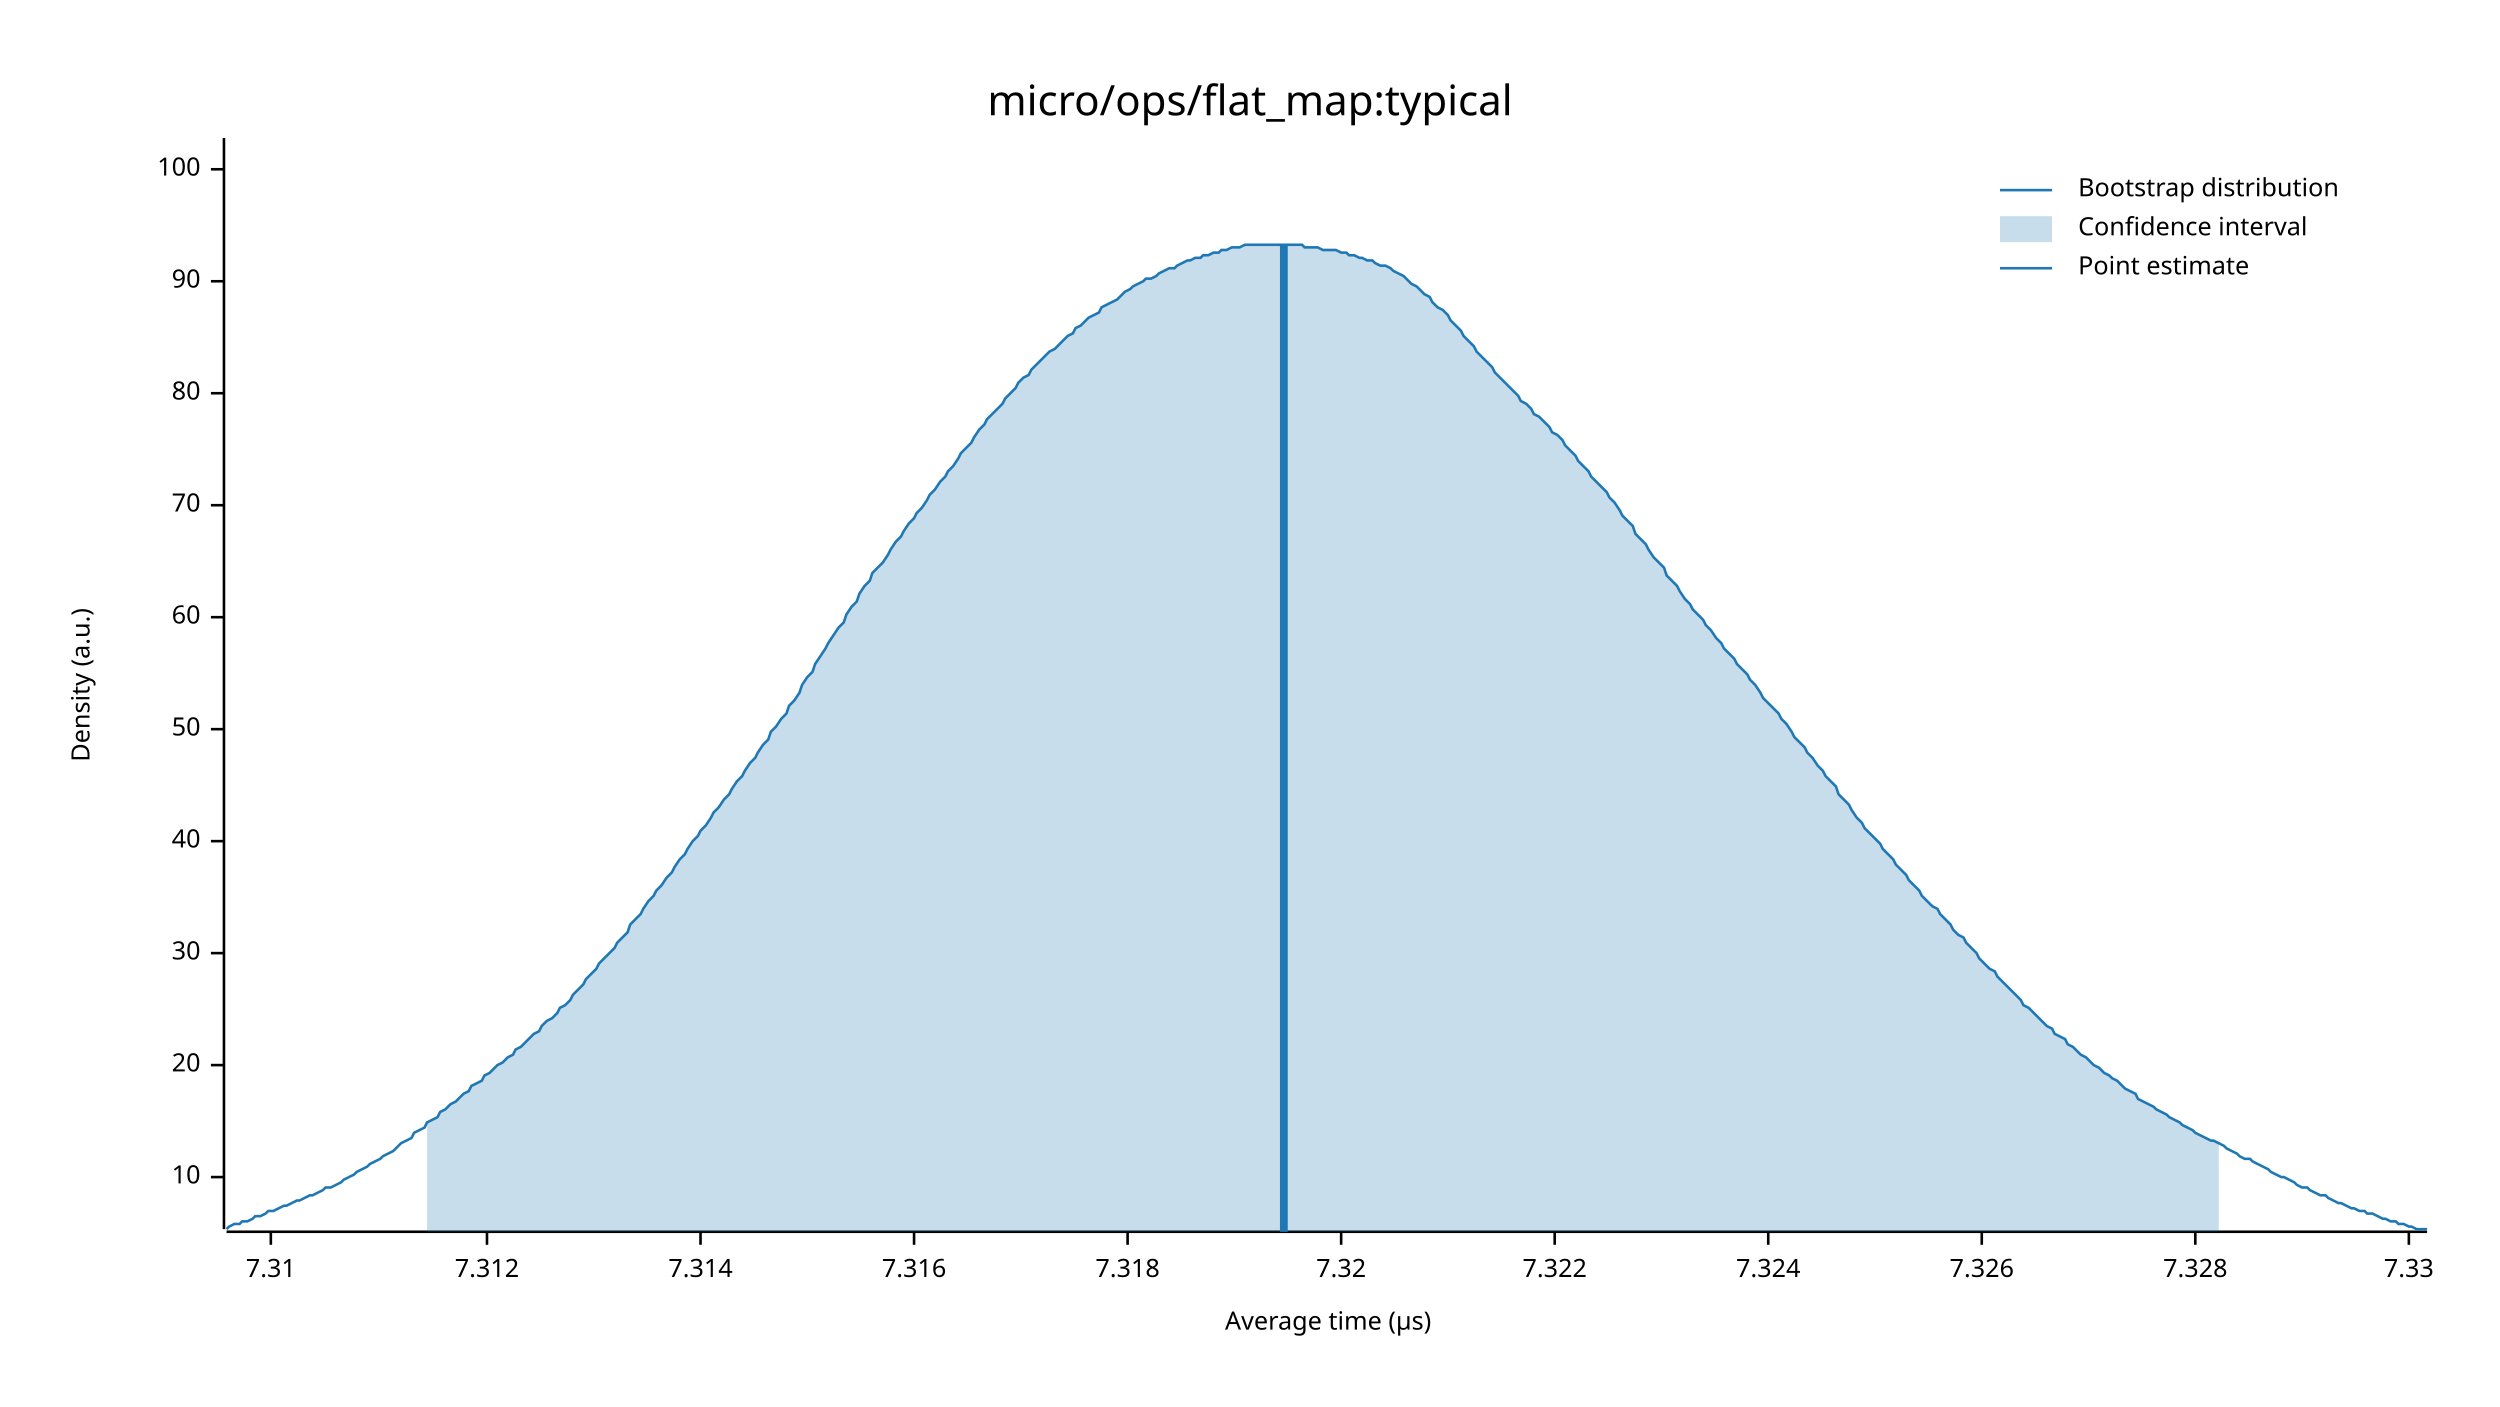
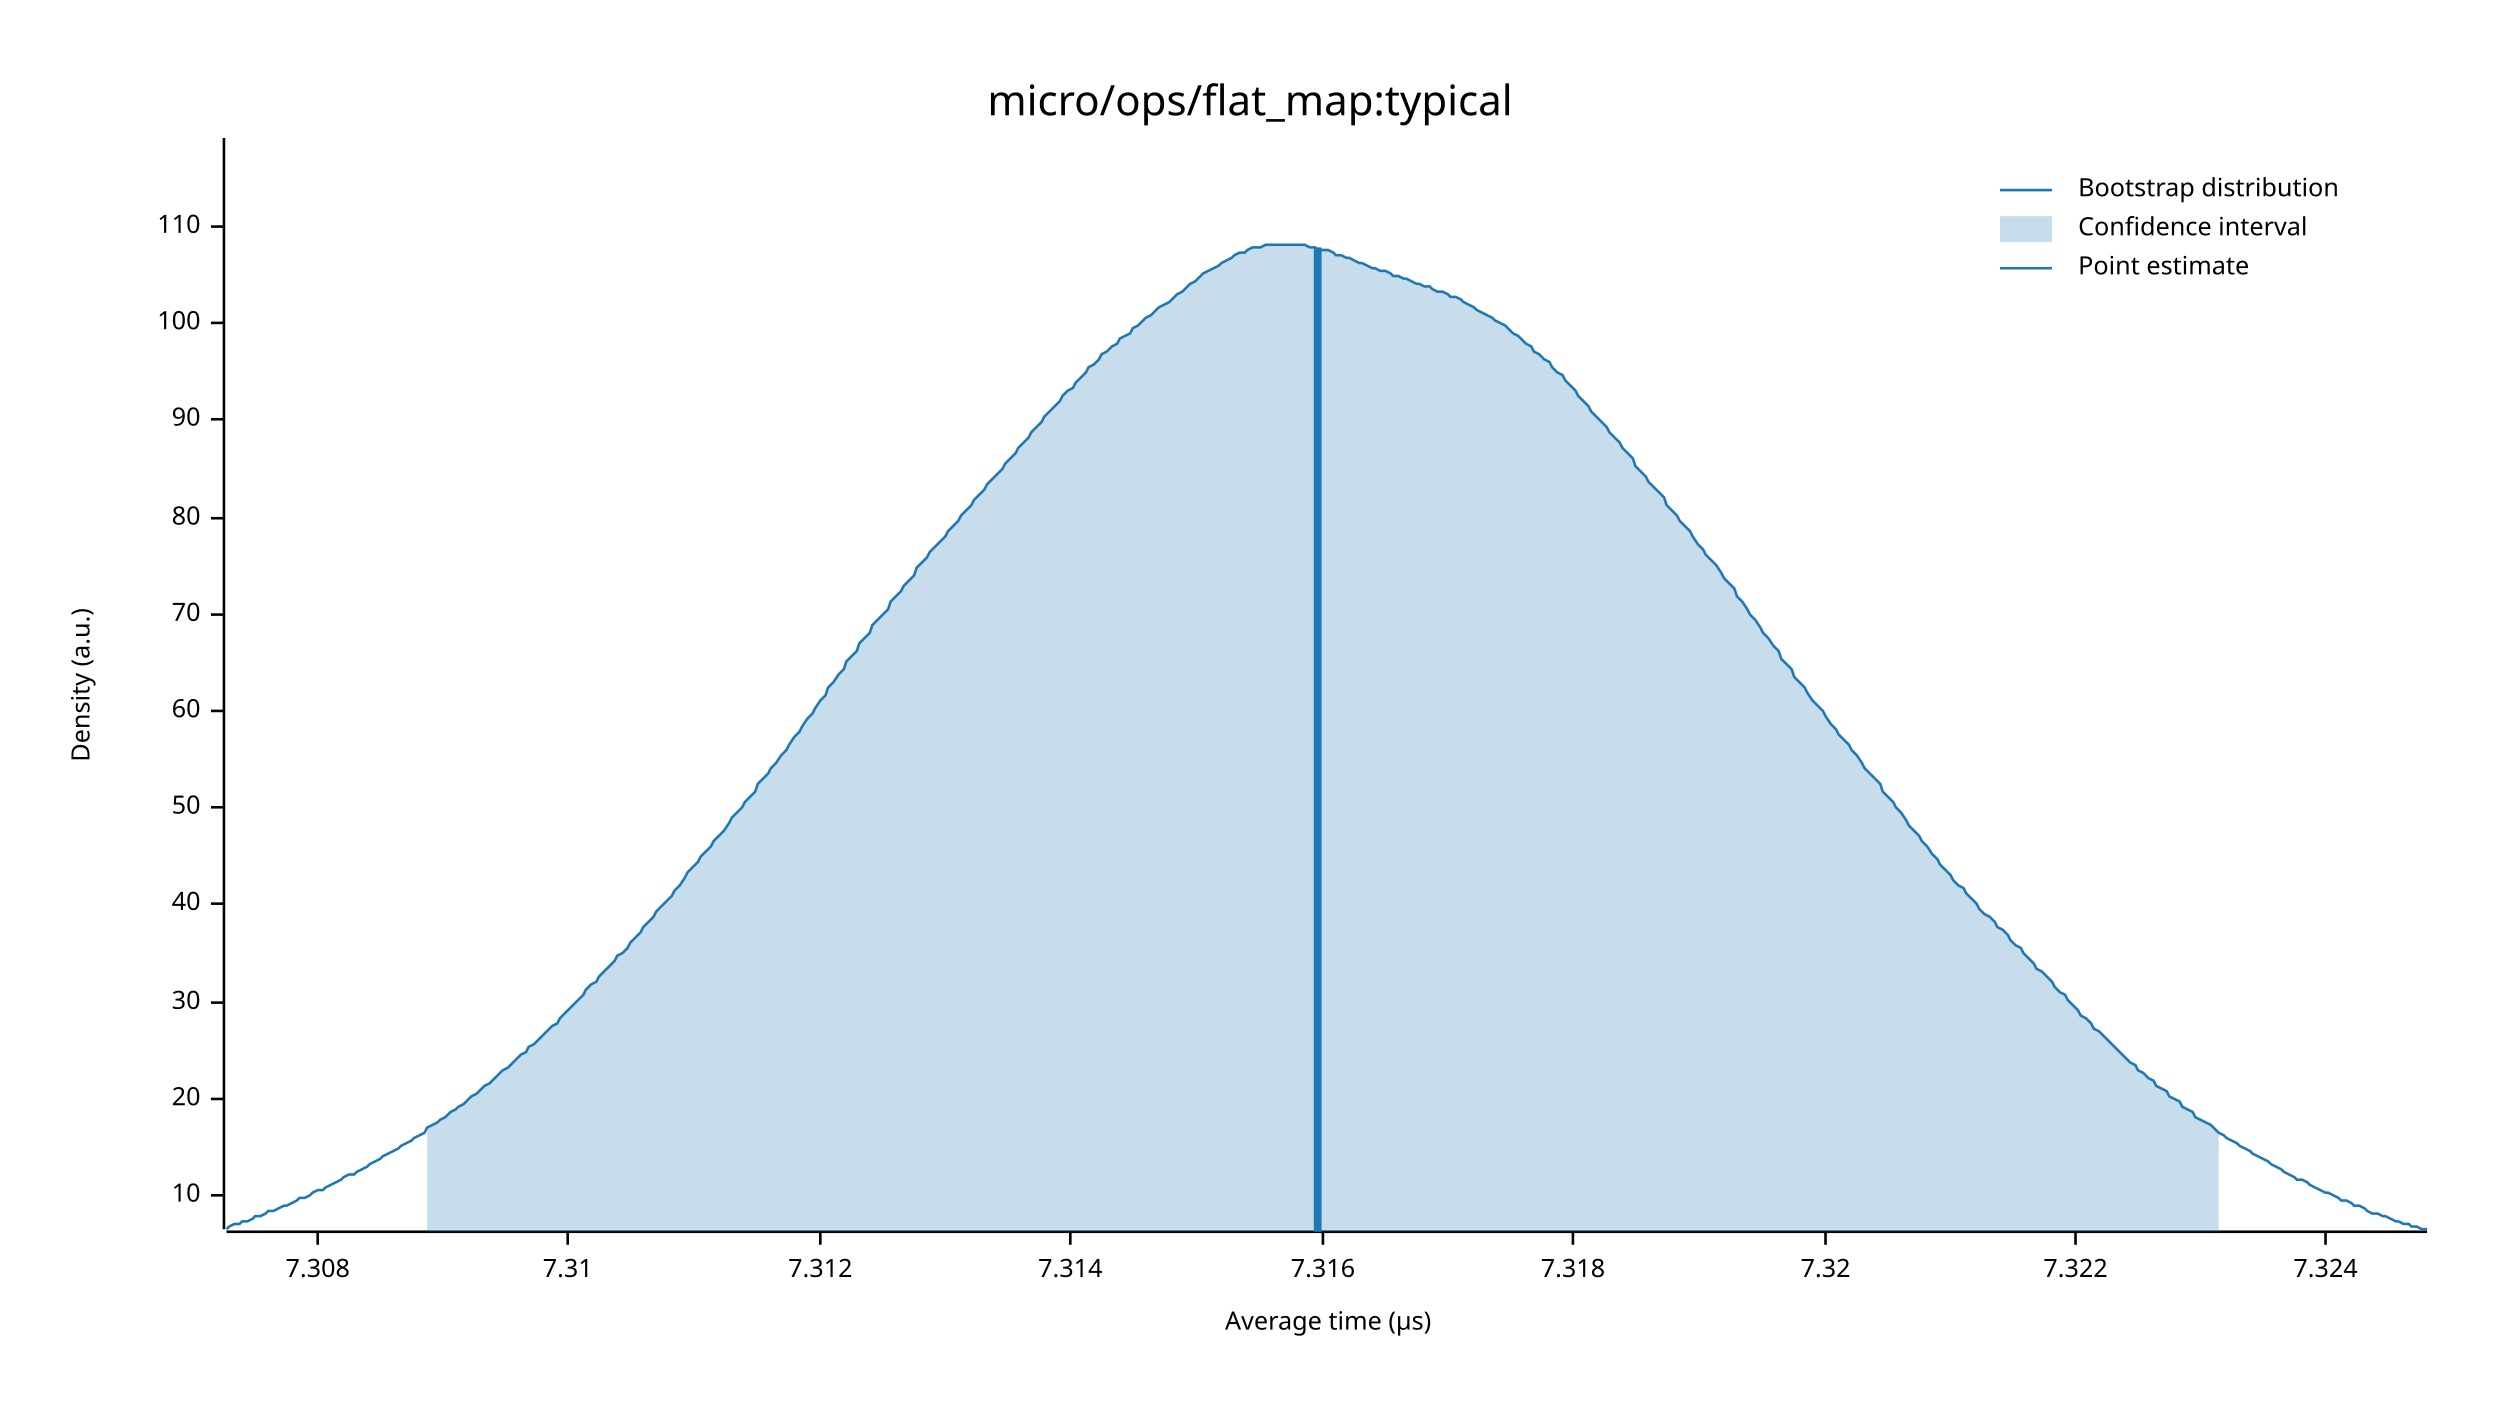
<svg xmlns="http://www.w3.org/2000/svg" width="960" height="540" viewBox="0 0 960 540">
  <text x="480" y="32" dy="0.76em" text-anchor="middle" font-family="sans-serif" font-size="16.129" opacity="1" fill="#000000">
micro/ops/flat_map:typical
</text>
  <text x="27" y="263" dy="0.76em" text-anchor="middle" font-family="sans-serif" font-size="9.677" opacity="1" fill="#000000" transform="rotate(270, 27, 263)">
Density (a.u.)
</text>
  <text x="510" y="513" dy="-0.5ex" text-anchor="middle" font-family="sans-serif" font-size="9.677" opacity="1" fill="#000000">
Average time (µs)
</text>
  <polyline fill="none" opacity="1" stroke="#000000" stroke-width="1" points="86,53 86,472 " />
-   <text x="77" y="452" dy="0.5ex" text-anchor="end" font-family="sans-serif" font-size="9.677" opacity="1" fill="#000000">
+   <text x="77" y="459" dy="0.5ex" text-anchor="end" font-family="sans-serif" font-size="9.677" opacity="1" fill="#000000">
10
</text>
-   <polyline fill="none" opacity="1" stroke="#000000" stroke-width="1" points="81,452 86,452 " />
-   <text x="77" y="409" dy="0.5ex" text-anchor="end" font-family="sans-serif" font-size="9.677" opacity="1" fill="#000000">
+   <polyline fill="none" opacity="1" stroke="#000000" stroke-width="1" points="81,459 86,459 " />
+   <text x="77" y="422" dy="0.5ex" text-anchor="end" font-family="sans-serif" font-size="9.677" opacity="1" fill="#000000">
20
</text>
-   <polyline fill="none" opacity="1" stroke="#000000" stroke-width="1" points="81,409 86,409 " />
-   <text x="77" y="366" dy="0.5ex" text-anchor="end" font-family="sans-serif" font-size="9.677" opacity="1" fill="#000000">
+   <polyline fill="none" opacity="1" stroke="#000000" stroke-width="1" points="81,422 86,422 " />
+   <text x="77" y="385" dy="0.5ex" text-anchor="end" font-family="sans-serif" font-size="9.677" opacity="1" fill="#000000">
30
</text>
-   <polyline fill="none" opacity="1" stroke="#000000" stroke-width="1" points="81,366 86,366 " />
-   <text x="77" y="323" dy="0.5ex" text-anchor="end" font-family="sans-serif" font-size="9.677" opacity="1" fill="#000000">
+   <polyline fill="none" opacity="1" stroke="#000000" stroke-width="1" points="81,385 86,385 " />
+   <text x="77" y="347" dy="0.5ex" text-anchor="end" font-family="sans-serif" font-size="9.677" opacity="1" fill="#000000">
40
</text>
-   <polyline fill="none" opacity="1" stroke="#000000" stroke-width="1" points="81,323 86,323 " />
-   <text x="77" y="280" dy="0.5ex" text-anchor="end" font-family="sans-serif" font-size="9.677" opacity="1" fill="#000000">
+   <polyline fill="none" opacity="1" stroke="#000000" stroke-width="1" points="81,347 86,347 " />
+   <text x="77" y="310" dy="0.5ex" text-anchor="end" font-family="sans-serif" font-size="9.677" opacity="1" fill="#000000">
50
</text>
-   <polyline fill="none" opacity="1" stroke="#000000" stroke-width="1" points="81,280 86,280 " />
-   <text x="77" y="237" dy="0.5ex" text-anchor="end" font-family="sans-serif" font-size="9.677" opacity="1" fill="#000000">
+   <polyline fill="none" opacity="1" stroke="#000000" stroke-width="1" points="81,310 86,310 " />
+   <text x="77" y="273" dy="0.5ex" text-anchor="end" font-family="sans-serif" font-size="9.677" opacity="1" fill="#000000">
60
</text>
-   <polyline fill="none" opacity="1" stroke="#000000" stroke-width="1" points="81,237 86,237 " />
-   <text x="77" y="194" dy="0.5ex" text-anchor="end" font-family="sans-serif" font-size="9.677" opacity="1" fill="#000000">
+   <polyline fill="none" opacity="1" stroke="#000000" stroke-width="1" points="81,273 86,273 " />
+   <text x="77" y="236" dy="0.5ex" text-anchor="end" font-family="sans-serif" font-size="9.677" opacity="1" fill="#000000">
70
</text>
-   <polyline fill="none" opacity="1" stroke="#000000" stroke-width="1" points="81,194 86,194 " />
-   <text x="77" y="151" dy="0.5ex" text-anchor="end" font-family="sans-serif" font-size="9.677" opacity="1" fill="#000000">
+   <polyline fill="none" opacity="1" stroke="#000000" stroke-width="1" points="81,236 86,236 " />
+   <text x="77" y="199" dy="0.5ex" text-anchor="end" font-family="sans-serif" font-size="9.677" opacity="1" fill="#000000">
80
</text>
-   <polyline fill="none" opacity="1" stroke="#000000" stroke-width="1" points="81,151 86,151 " />
-   <text x="77" y="108" dy="0.5ex" text-anchor="end" font-family="sans-serif" font-size="9.677" opacity="1" fill="#000000">
+   <polyline fill="none" opacity="1" stroke="#000000" stroke-width="1" points="81,199 86,199 " />
+   <text x="77" y="161" dy="0.5ex" text-anchor="end" font-family="sans-serif" font-size="9.677" opacity="1" fill="#000000">
90
</text>
-   <polyline fill="none" opacity="1" stroke="#000000" stroke-width="1" points="81,108 86,108 " />
-   <text x="77" y="65" dy="0.5ex" text-anchor="end" font-family="sans-serif" font-size="9.677" opacity="1" fill="#000000">
+   <polyline fill="none" opacity="1" stroke="#000000" stroke-width="1" points="81,161 86,161 " />
+   <text x="77" y="124" dy="0.5ex" text-anchor="end" font-family="sans-serif" font-size="9.677" opacity="1" fill="#000000">
100
</text>
-   <polyline fill="none" opacity="1" stroke="#000000" stroke-width="1" points="81,65 86,65 " />
+   <polyline fill="none" opacity="1" stroke="#000000" stroke-width="1" points="81,124 86,124 " />
+   <text x="77" y="87" dy="0.5ex" text-anchor="end" font-family="sans-serif" font-size="9.677" opacity="1" fill="#000000">
+ 110
+ </text>
+   <polyline fill="none" opacity="1" stroke="#000000" stroke-width="1" points="81,87 86,87 " />
  <polyline fill="none" opacity="1" stroke="#000000" stroke-width="1" points="87,473 932,473 " />
-   <text x="104" y="483" dy="0.76em" text-anchor="middle" font-family="sans-serif" font-size="9.677" opacity="1" fill="#000000">
+   <text x="122" y="483" dy="0.76em" text-anchor="middle" font-family="sans-serif" font-size="9.677" opacity="1" fill="#000000">
+ 7.308
+ </text>
+   <polyline fill="none" opacity="1" stroke="#000000" stroke-width="1" points="122,473 122,478 " />
+   <text x="218" y="483" dy="0.76em" text-anchor="middle" font-family="sans-serif" font-size="9.677" opacity="1" fill="#000000">
7.31
</text>
-   <polyline fill="none" opacity="1" stroke="#000000" stroke-width="1" points="104,473 104,478 " />
-   <text x="187" y="483" dy="0.76em" text-anchor="middle" font-family="sans-serif" font-size="9.677" opacity="1" fill="#000000">
+   <polyline fill="none" opacity="1" stroke="#000000" stroke-width="1" points="218,473 218,478 " />
+   <text x="315" y="483" dy="0.76em" text-anchor="middle" font-family="sans-serif" font-size="9.677" opacity="1" fill="#000000">
7.312
</text>
-   <polyline fill="none" opacity="1" stroke="#000000" stroke-width="1" points="187,473 187,478 " />
-   <text x="269" y="483" dy="0.76em" text-anchor="middle" font-family="sans-serif" font-size="9.677" opacity="1" fill="#000000">
+   <polyline fill="none" opacity="1" stroke="#000000" stroke-width="1" points="315,473 315,478 " />
+   <text x="411" y="483" dy="0.76em" text-anchor="middle" font-family="sans-serif" font-size="9.677" opacity="1" fill="#000000">
7.314
</text>
-   <polyline fill="none" opacity="1" stroke="#000000" stroke-width="1" points="269,473 269,478 " />
-   <text x="351" y="483" dy="0.76em" text-anchor="middle" font-family="sans-serif" font-size="9.677" opacity="1" fill="#000000">
+   <polyline fill="none" opacity="1" stroke="#000000" stroke-width="1" points="411,473 411,478 " />
+   <text x="508" y="483" dy="0.76em" text-anchor="middle" font-family="sans-serif" font-size="9.677" opacity="1" fill="#000000">
7.316
</text>
-   <polyline fill="none" opacity="1" stroke="#000000" stroke-width="1" points="351,473 351,478 " />
-   <text x="433" y="483" dy="0.76em" text-anchor="middle" font-family="sans-serif" font-size="9.677" opacity="1" fill="#000000">
+   <polyline fill="none" opacity="1" stroke="#000000" stroke-width="1" points="508,473 508,478 " />
+   <text x="604" y="483" dy="0.76em" text-anchor="middle" font-family="sans-serif" font-size="9.677" opacity="1" fill="#000000">
7.318
</text>
-   <polyline fill="none" opacity="1" stroke="#000000" stroke-width="1" points="433,473 433,478 " />
-   <text x="515" y="483" dy="0.76em" text-anchor="middle" font-family="sans-serif" font-size="9.677" opacity="1" fill="#000000">
+   <polyline fill="none" opacity="1" stroke="#000000" stroke-width="1" points="604,473 604,478 " />
+   <text x="701" y="483" dy="0.76em" text-anchor="middle" font-family="sans-serif" font-size="9.677" opacity="1" fill="#000000">
7.32
</text>
-   <polyline fill="none" opacity="1" stroke="#000000" stroke-width="1" points="515,473 515,478 " />
-   <text x="597" y="483" dy="0.76em" text-anchor="middle" font-family="sans-serif" font-size="9.677" opacity="1" fill="#000000">
+   <polyline fill="none" opacity="1" stroke="#000000" stroke-width="1" points="701,473 701,478 " />
+   <text x="797" y="483" dy="0.76em" text-anchor="middle" font-family="sans-serif" font-size="9.677" opacity="1" fill="#000000">
7.322
</text>
-   <polyline fill="none" opacity="1" stroke="#000000" stroke-width="1" points="597,473 597,478 " />
-   <text x="679" y="483" dy="0.76em" text-anchor="middle" font-family="sans-serif" font-size="9.677" opacity="1" fill="#000000">
+   <polyline fill="none" opacity="1" stroke="#000000" stroke-width="1" points="797,473 797,478 " />
+   <text x="893" y="483" dy="0.76em" text-anchor="middle" font-family="sans-serif" font-size="9.677" opacity="1" fill="#000000">
7.324
</text>
-   <polyline fill="none" opacity="1" stroke="#000000" stroke-width="1" points="679,473 679,478 " />
-   <text x="761" y="483" dy="0.76em" text-anchor="middle" font-family="sans-serif" font-size="9.677" opacity="1" fill="#000000">
- 7.326
- </text>
-   <polyline fill="none" opacity="1" stroke="#000000" stroke-width="1" points="761,473 761,478 " />
-   <text x="843" y="483" dy="0.76em" text-anchor="middle" font-family="sans-serif" font-size="9.677" opacity="1" fill="#000000">
- 7.328
- </text>
-   <polyline fill="none" opacity="1" stroke="#000000" stroke-width="1" points="843,473 843,478 " />
-   <text x="925" y="483" dy="0.76em" text-anchor="middle" font-family="sans-serif" font-size="9.677" opacity="1" fill="#000000">
- 7.33
- </text>
-   <polyline fill="none" opacity="1" stroke="#000000" stroke-width="1" points="925,473 925,478 " />
-   <polyline fill="none" opacity="1" stroke="#1F78B4" stroke-width="1" points="87,472 88,471 90,470 92,470 93,469 95,469 97,468 98,467 100,467 102,466 103,465 105,465 107,464 109,463 110,463 112,462 114,461 115,461 117,460 119,459 120,459 122,458 124,457 125,456 127,456 129,455 131,454 132,453 134,452 136,451 137,450 139,449 141,448 142,447 144,446 146,445 147,444 149,443 151,442 153,440 154,439 156,438 158,437 159,435 161,434 163,433 164,431 166,430 168,429 169,427 171,426 173,424 175,423 176,422 178,420 180,419 181,417 183,416 185,415 186,413 188,412 190,410 191,409 193,408 195,406 197,405 198,403 200,402 202,400 203,399 205,397 207,396 208,394 210,392 212,391 214,389 215,387 217,386 219,384 220,382 222,380 224,378 225,376 227,374 229,372 230,370 232,368 234,366 236,364 237,362 239,360 241,358 242,355 244,353 246,351 247,349 249,346 251,344 252,342 254,340 256,337 258,335 259,333 261,330 263,328 264,326 266,323 268,321 269,319 271,317 273,314 274,312 276,310 278,307 280,305 281,303 283,300 285,298 286,296 288,293 290,291 291,289 293,286 295,284 296,281 298,279 300,276 302,274 303,271 305,269 307,266 308,263 310,260 312,258 313,255 315,252 317,249 318,247 320,244 322,241 324,239 325,236 327,233 329,231 330,228 332,225 334,223 335,220 337,218 339,216 341,213 342,211 344,208 346,206 347,204 349,201 351,199 352,197 354,195 356,192 357,190 359,188 361,185 363,183 364,181 366,179 368,176 369,174 371,172 373,170 374,168 376,165 378,163 379,161 381,159 383,157 385,155 386,153 388,151 390,149 391,147 393,145 395,144 396,142 398,140 400,138 401,137 403,135 405,134 407,132 408,131 410,129 412,128 413,126 415,125 417,123 418,122 420,121 422,120 423,118 425,117 427,116 429,115 430,114 432,112 434,111 435,110 437,109 439,108 440,107 442,107 444,106 445,105 447,104 449,103 451,103 452,102 454,101 456,100 457,100 459,99 461,99 462,98 464,98 466,97 468,97 469,96 471,96 473,95 474,95 476,95 478,94 479,94 481,94 483,94 484,94 486,94 488,94 490,94 491,94 493,94 495,94 496,94 498,94 500,94 501,95 503,95 505,95 506,95 508,96 510,96 512,96 513,96 515,97 517,97 518,98 520,98 522,99 523,99 525,100 527,100 528,101 530,102 532,102 534,103 535,104 537,105 539,106 540,107 542,109 544,110 545,111 547,113 549,114 550,116 552,118 554,119 556,121 557,123 559,125 561,127 562,129 564,131 566,133 567,135 569,137 571,139 573,141 574,143 576,145 578,147 579,148 581,150 583,152 584,154 586,155 588,157 589,159 591,160 593,162 595,164 596,166 598,167 600,169 601,171 603,173 605,175 606,177 608,179 610,181 611,183 613,185 615,187 617,189 618,191 620,193 622,196 623,198 625,200 627,202 628,205 630,207 632,209 633,211 635,214 637,216 639,218 640,221 642,223 644,225 645,227 647,230 649,232 650,234 652,236 654,238 655,240 657,242 659,245 661,247 662,249 664,251 666,253 667,255 669,257 671,259 672,261 674,263 676,266 677,268 679,270 681,272 683,274 684,276 686,278 688,281 689,283 691,285 693,287 694,289 696,291 698,294 700,296 701,298 703,300 705,302 706,305 708,307 710,309 711,311 713,314 715,316 716,318 718,320 720,322 722,324 723,326 725,328 727,330 728,332 730,334 732,336 733,338 735,340 737,342 738,344 740,346 742,348 744,349 745,351 747,353 749,355 750,357 752,359 754,360 755,362 757,364 759,366 760,368 762,370 764,372 766,373 767,375 769,377 771,379 772,380 774,382 776,384 777,386 779,387 781,389 782,390 784,392 786,394 788,395 789,397 791,398 793,399 794,401 796,402 798,404 799,405 801,406 803,408 804,409 806,410 808,412 810,413 811,414 813,415 815,417 816,418 818,419 820,420 821,422 823,423 825,424 827,425 828,426 830,427 832,428 833,429 835,430 837,431 838,432 840,433 842,434 843,435 845,436 847,437 849,438 850,438 852,439 854,440 855,441 857,442 859,443 860,444 862,445 864,445 865,446 867,447 869,448 871,449 872,450 874,451 876,452 877,452 879,453 881,454 882,455 884,456 886,456 887,457 889,458 891,459 893,459 894,460 896,461 898,462 899,462 901,463 903,464 904,464 906,465 908,465 909,466 911,466 913,467 915,468 916,468 918,469 920,469 921,470 923,470 925,471 926,471 928,472 930,472 932,472 " />
-   <polygon opacity="0.25" fill="#1F78B4" points="164,431 166,430 168,429 169,427 171,426 173,424 175,423 176,422 178,420 180,419 181,417 183,416 185,415 186,413 188,412 190,410 191,409 193,408 195,406 197,405 198,403 200,402 202,400 203,399 205,397 207,396 208,394 210,392 212,391 214,389 215,387 217,386 219,384 220,382 222,380 224,378 225,376 227,374 229,372 230,370 232,368 234,366 236,364 237,362 239,360 241,358 242,355 244,353 246,351 247,349 249,346 251,344 252,342 254,340 256,337 258,335 259,333 261,330 263,328 264,326 266,323 268,321 269,319 271,317 273,314 274,312 276,310 278,307 280,305 281,303 283,300 285,298 286,296 288,293 290,291 291,289 293,286 295,284 296,281 298,279 300,276 302,274 303,271 305,269 307,266 308,263 310,260 312,258 313,255 315,252 317,249 318,247 320,244 322,241 324,239 325,236 327,233 329,231 330,228 332,225 334,223 335,220 337,218 339,216 341,213 342,211 344,208 346,206 347,204 349,201 351,199 352,197 354,195 356,192 357,190 359,188 361,185 363,183 364,181 366,179 368,176 369,174 371,172 373,170 374,168 376,165 378,163 379,161 381,159 383,157 385,155 386,153 388,151 390,149 391,147 393,145 395,144 396,142 398,140 400,138 401,137 403,135 405,134 407,132 408,131 410,129 412,128 413,126 415,125 417,123 418,122 420,121 422,120 423,118 425,117 427,116 429,115 430,114 432,112 434,111 435,110 437,109 439,108 440,107 442,107 444,106 445,105 447,104 449,103 451,103 452,102 454,101 456,100 457,100 459,99 461,99 462,98 464,98 466,97 468,97 469,96 471,96 473,95 474,95 476,95 478,94 479,94 481,94 483,94 484,94 486,94 488,94 490,94 491,94 493,94 495,94 496,94 498,94 500,94 501,95 503,95 505,95 506,95 508,96 510,96 512,96 513,96 515,97 517,97 518,98 520,98 522,99 523,99 525,100 527,100 528,101 530,102 532,102 534,103 535,104 537,105 539,106 540,107 542,109 544,110 545,111 547,113 549,114 550,116 552,118 554,119 556,121 557,123 559,125 561,127 562,129 564,131 566,133 567,135 569,137 571,139 573,141 574,143 576,145 578,147 579,148 581,150 583,152 584,154 586,155 588,157 589,159 591,160 593,162 595,164 596,166 598,167 600,169 601,171 603,173 605,175 606,177 608,179 610,181 611,183 613,185 615,187 617,189 618,191 620,193 622,196 623,198 625,200 627,202 628,205 630,207 632,209 633,211 635,214 637,216 639,218 640,221 642,223 644,225 645,227 647,230 649,232 650,234 652,236 654,238 655,240 657,242 659,245 661,247 662,249 664,251 666,253 667,255 669,257 671,259 672,261 674,263 676,266 677,268 679,270 681,272 683,274 684,276 686,278 688,281 689,283 691,285 693,287 694,289 696,291 698,294 700,296 701,298 703,300 705,302 706,305 708,307 710,309 711,311 713,314 715,316 716,318 718,320 720,322 722,324 723,326 725,328 727,330 728,332 730,334 732,336 733,338 735,340 737,342 738,344 740,346 742,348 744,349 745,351 747,353 749,355 750,357 752,359 754,360 755,362 757,364 759,366 760,368 762,370 764,372 766,373 767,375 769,377 771,379 772,380 774,382 776,384 777,386 779,387 781,389 782,390 784,392 786,394 788,395 789,397 791,398 793,399 794,401 796,402 798,404 799,405 801,406 803,408 804,409 806,410 808,412 810,413 811,414 813,415 815,417 816,418 818,419 820,420 821,422 823,423 825,424 827,425 828,426 830,427 832,428 833,429 835,430 837,431 838,432 840,433 842,434 843,435 845,436 847,437 849,438 850,438 852,439 852,473 164,473 " />
-   <polyline fill="none" opacity="1" stroke="#1F78B4" stroke-width="3" points="493,473 493,94 " />
+   <polyline fill="none" opacity="1" stroke="#000000" stroke-width="1" points="893,473 893,478 " />
+   <polyline fill="none" opacity="1" stroke="#1F78B4" stroke-width="1" points="87,472 88,471 90,470 92,470 93,469 95,469 97,468 98,467 100,467 102,466 103,465 105,465 107,464 109,463 110,463 112,462 114,461 115,460 117,460 119,459 120,458 122,457 124,457 125,456 127,455 129,454 131,453 132,452 134,451 136,451 137,450 139,449 141,448 142,447 144,446 146,445 147,444 149,443 151,442 153,441 154,440 156,439 158,438 159,437 161,436 163,435 164,433 166,432 168,431 169,430 171,429 173,427 175,426 176,425 178,424 180,422 181,421 183,420 185,418 186,417 188,416 190,414 191,413 193,411 195,410 197,408 198,407 200,405 202,404 203,402 205,401 207,399 208,398 210,396 212,394 214,393 215,391 217,389 219,387 220,386 222,384 224,382 225,380 227,378 229,377 230,375 232,373 234,371 236,369 237,367 239,366 241,364 242,362 244,360 246,358 247,356 249,354 251,352 252,350 254,348 256,346 258,344 259,342 261,340 263,337 264,335 266,333 268,331 269,329 271,327 273,325 274,323 276,321 278,319 280,316 281,314 283,312 285,310 286,308 288,306 290,304 291,301 293,299 295,297 296,295 298,293 300,290 302,288 303,286 305,283 307,281 308,279 310,276 312,274 313,272 315,269 317,267 318,264 320,262 322,259 324,257 325,254 327,252 329,250 330,247 332,245 334,243 335,240 337,238 339,236 341,234 342,231 344,229 346,227 347,225 349,223 351,221 352,218 354,216 356,214 357,212 359,210 361,208 363,206 364,204 366,202 368,200 369,198 371,196 373,194 374,192 376,190 378,188 379,186 381,184 383,182 385,180 386,178 388,176 390,174 391,172 393,170 395,168 396,166 398,164 400,162 401,160 403,158 405,156 407,154 408,152 410,150 412,149 413,147 415,145 417,143 418,141 420,140 422,138 423,136 425,135 427,133 429,132 430,130 432,129 434,128 435,126 437,125 439,123 440,122 442,121 444,119 445,118 447,117 449,116 451,114 452,113 454,112 456,110 457,109 459,108 461,106 462,105 464,104 466,103 468,102 469,101 471,100 473,99 474,98 476,97 478,97 479,96 481,95 483,95 484,95 486,94 488,94 490,94 491,94 493,94 495,94 496,94 498,94 500,94 501,94 503,95 505,95 506,96 508,96 510,96 512,97 513,98 515,98 517,99 518,99 520,100 522,101 523,101 525,102 527,103 528,103 530,104 532,104 534,105 535,106 537,106 539,107 540,107 542,108 544,109 545,109 547,110 549,110 550,111 552,112 554,112 556,113 557,114 559,114 561,115 562,116 564,117 566,118 567,119 569,120 571,121 573,122 574,123 576,124 578,125 579,126 581,128 583,129 584,130 586,132 588,133 589,135 591,136 593,138 595,139 596,141 598,143 600,144 601,146 603,148 605,150 606,152 608,154 610,156 611,158 613,160 615,162 617,164 618,166 620,168 622,170 623,172 625,174 627,176 628,179 630,181 632,183 633,185 635,187 637,189 639,191 640,194 642,196 644,198 645,200 647,202 649,204 650,206 652,209 654,211 655,213 657,215 659,217 661,220 662,222 664,224 666,226 667,229 669,231 671,234 672,236 674,238 676,241 677,243 679,245 681,248 683,250 684,253 686,255 688,257 689,260 691,262 693,264 694,266 696,269 698,271 700,273 701,275 703,278 705,280 706,282 708,284 710,286 711,288 713,290 715,293 716,295 718,297 720,299 722,301 723,304 725,306 727,308 728,310 730,312 732,315 733,317 735,319 737,321 738,323 740,325 742,328 744,330 745,332 747,334 749,336 750,338 752,340 754,341 755,343 757,345 759,347 760,349 762,351 764,352 766,354 767,356 769,357 771,359 772,361 774,363 776,364 777,366 779,368 781,370 782,372 784,373 786,375 788,377 789,379 791,381 793,382 794,384 796,386 798,388 799,390 801,391 803,393 804,395 806,396 808,398 810,400 811,401 813,403 815,405 816,406 818,408 820,409 821,411 823,412 825,414 827,415 828,417 830,418 832,419 833,421 835,422 837,423 838,425 840,426 842,427 843,429 845,430 847,431 849,432 850,433 852,435 854,436 855,437 857,438 859,439 860,440 862,441 864,442 865,443 867,444 869,445 871,446 872,447 874,448 876,449 877,450 879,451 881,452 882,453 884,453 886,454 887,455 889,456 891,457 893,458 894,458 896,459 898,460 899,461 901,461 903,462 904,463 906,463 908,464 909,465 911,466 913,466 915,467 916,467 918,468 920,469 921,469 923,470 925,470 926,471 928,471 930,472 932,472 " />
+   <polygon opacity="0.25" fill="#1F78B4" points="164,433 166,432 168,431 169,430 171,429 173,427 175,426 176,425 178,424 180,422 181,421 183,420 185,418 186,417 188,416 190,414 191,413 193,411 195,410 197,408 198,407 200,405 202,404 203,402 205,401 207,399 208,398 210,396 212,394 214,393 215,391 217,389 219,387 220,386 222,384 224,382 225,380 227,378 229,377 230,375 232,373 234,371 236,369 237,367 239,366 241,364 242,362 244,360 246,358 247,356 249,354 251,352 252,350 254,348 256,346 258,344 259,342 261,340 263,337 264,335 266,333 268,331 269,329 271,327 273,325 274,323 276,321 278,319 280,316 281,314 283,312 285,310 286,308 288,306 290,304 291,301 293,299 295,297 296,295 298,293 300,290 302,288 303,286 305,283 307,281 308,279 310,276 312,274 313,272 315,269 317,267 318,264 320,262 322,259 324,257 325,254 327,252 329,250 330,247 332,245 334,243 335,240 337,238 339,236 341,234 342,231 344,229 346,227 347,225 349,223 351,221 352,218 354,216 356,214 357,212 359,210 361,208 363,206 364,204 366,202 368,200 369,198 371,196 373,194 374,192 376,190 378,188 379,186 381,184 383,182 385,180 386,178 388,176 390,174 391,172 393,170 395,168 396,166 398,164 400,162 401,160 403,158 405,156 407,154 408,152 410,150 412,149 413,147 415,145 417,143 418,141 420,140 422,138 423,136 425,135 427,133 429,132 430,130 432,129 434,128 435,126 437,125 439,123 440,122 442,121 444,119 445,118 447,117 449,116 451,114 452,113 454,112 456,110 457,109 459,108 461,106 462,105 464,104 466,103 468,102 469,101 471,100 473,99 474,98 476,97 478,97 479,96 481,95 483,95 484,95 486,94 488,94 490,94 491,94 493,94 495,94 496,94 498,94 500,94 501,94 503,95 505,95 506,96 508,96 510,96 512,97 513,98 515,98 517,99 518,99 520,100 522,101 523,101 525,102 527,103 528,103 530,104 532,104 534,105 535,106 537,106 539,107 540,107 542,108 544,109 545,109 547,110 549,110 550,111 552,112 554,112 556,113 557,114 559,114 561,115 562,116 564,117 566,118 567,119 569,120 571,121 573,122 574,123 576,124 578,125 579,126 581,128 583,129 584,130 586,132 588,133 589,135 591,136 593,138 595,139 596,141 598,143 600,144 601,146 603,148 605,150 606,152 608,154 610,156 611,158 613,160 615,162 617,164 618,166 620,168 622,170 623,172 625,174 627,176 628,179 630,181 632,183 633,185 635,187 637,189 639,191 640,194 642,196 644,198 645,200 647,202 649,204 650,206 652,209 654,211 655,213 657,215 659,217 661,220 662,222 664,224 666,226 667,229 669,231 671,234 672,236 674,238 676,241 677,243 679,245 681,248 683,250 684,253 686,255 688,257 689,260 691,262 693,264 694,266 696,269 698,271 700,273 701,275 703,278 705,280 706,282 708,284 710,286 711,288 713,290 715,293 716,295 718,297 720,299 722,301 723,304 725,306 727,308 728,310 730,312 732,315 733,317 735,319 737,321 738,323 740,325 742,328 744,330 745,332 747,334 749,336 750,338 752,340 754,341 755,343 757,345 759,347 760,349 762,351 764,352 766,354 767,356 769,357 771,359 772,361 774,363 776,364 777,366 779,368 781,370 782,372 784,373 786,375 788,377 789,379 791,381 793,382 794,384 796,386 798,388 799,390 801,391 803,393 804,395 806,396 808,398 810,400 811,401 813,403 815,405 816,406 818,408 820,409 821,411 823,412 825,414 827,415 828,417 830,418 832,419 833,421 835,422 837,423 838,425 840,426 842,427 843,429 845,430 847,431 849,432 850,433 852,435 852,473 164,473 " />
+   <polyline fill="none" opacity="1" stroke="#1F78B4" stroke-width="3" points="506,473 506,95 " />
  <text x="798" y="68" dy="0.76em" text-anchor="start" font-family="sans-serif" font-size="9.677" opacity="1" fill="#000000">
Bootstrap distribution
</text>
  <text x="798" y="83" dy="0.76em" text-anchor="start" font-family="sans-serif" font-size="9.677" opacity="1" fill="#000000">
Confidence interval
</text>
  <text x="798" y="98" dy="0.76em" text-anchor="start" font-family="sans-serif" font-size="9.677" opacity="1" fill="#000000">
Point estimate
</text>
  <polyline fill="none" opacity="1" stroke="#1F78B4" stroke-width="1" points="768,73 788,73 " />
  <rect x="768" y="83" width="20" height="10" opacity="0.25" fill="#1F78B4" stroke="none" />
  <polyline fill="none" opacity="1" stroke="#1F78B4" stroke-width="1" points="768,103 788,103 " />
</svg>
